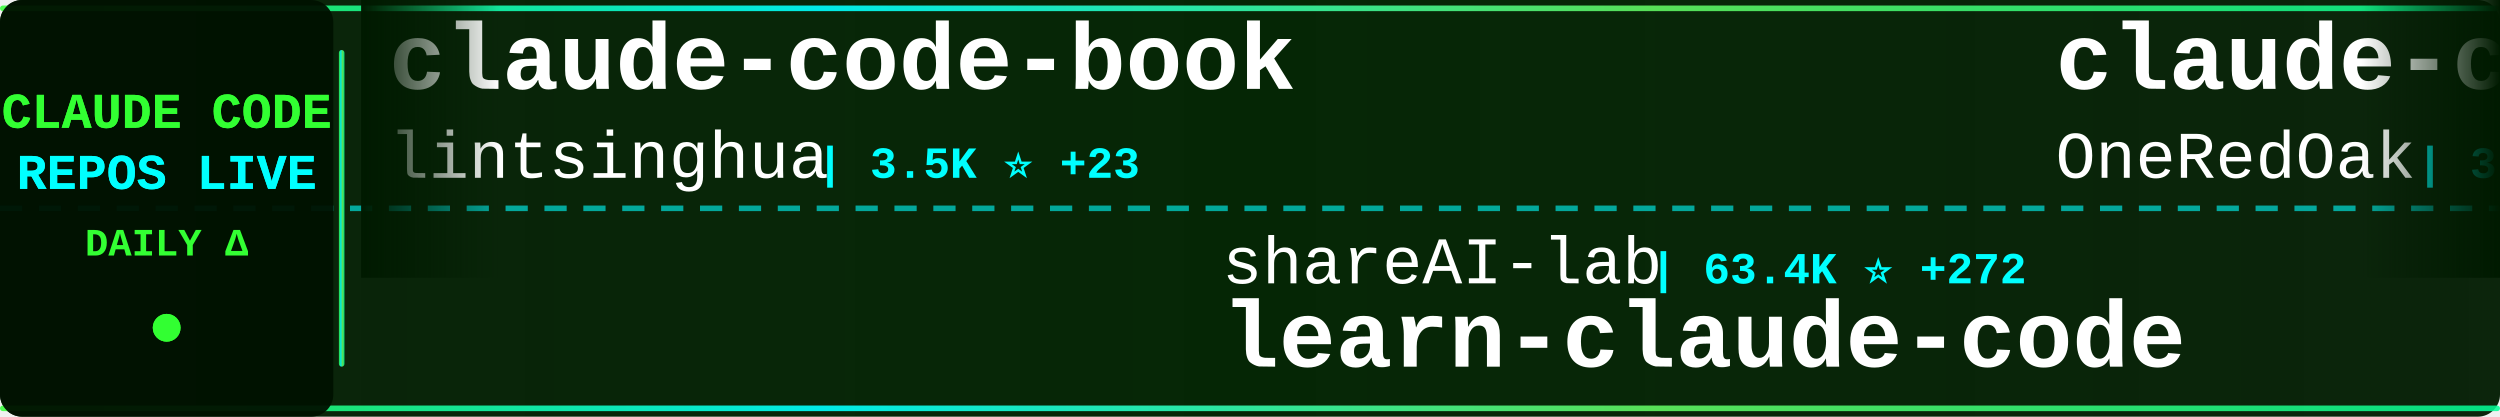
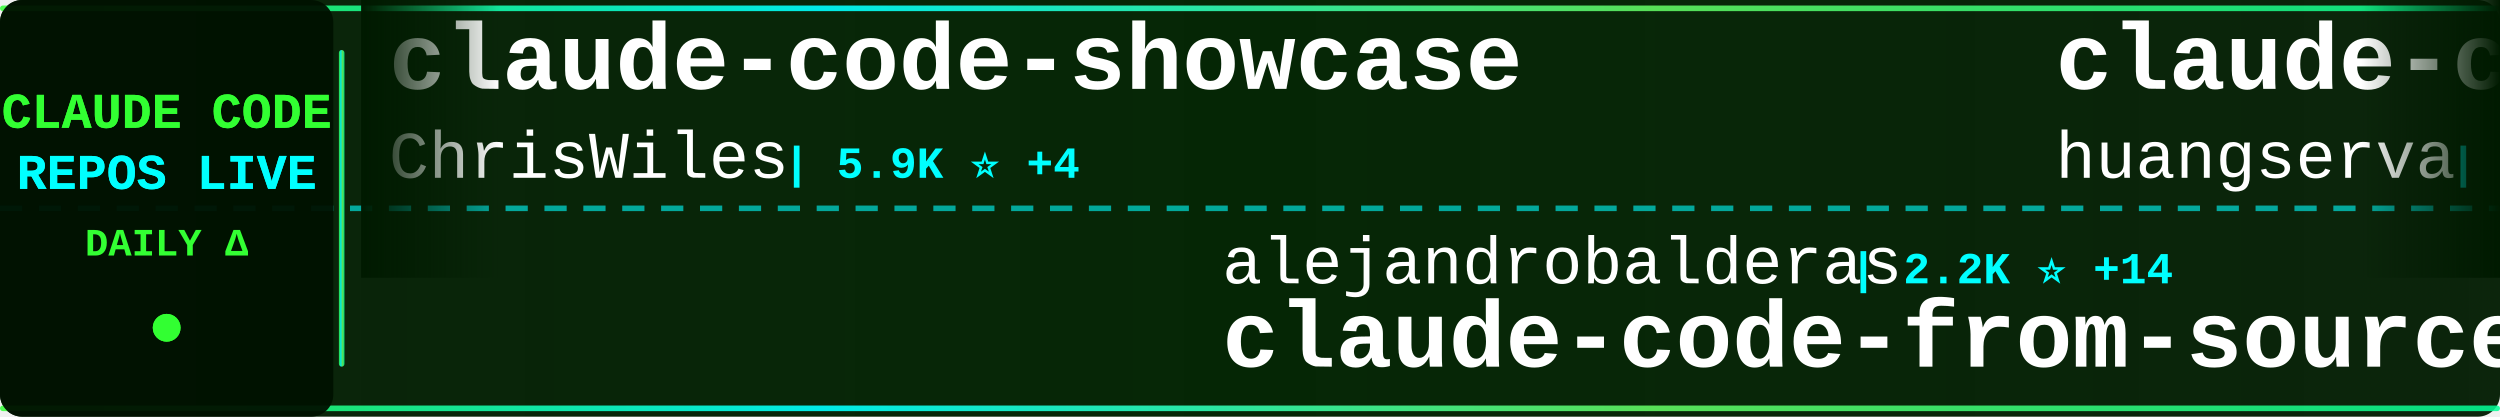
<svg xmlns="http://www.w3.org/2000/svg" width="900" height="150">
  <defs>
    <linearGradient id="tickerBg" x1="0%" y1="0%" x2="100%" y2="0%">
      <stop offset="0%" style="stop-color:#001a00;stop-opacity:0.95" />
      <stop offset="50%" style="stop-color:#002200;stop-opacity:0.98" />
      <stop offset="100%" style="stop-color:#001a00;stop-opacity:0.95" />
    </linearGradient>
    <linearGradient id="borderGrad" x1="0%" y1="0%" x2="100%" y2="0%">
      <stop offset="0%" style="stop-color:#33ff33;stop-opacity:0.85">
        <animate attributeName="stop-opacity" values="0.85;1;0.85" dur="2s" repeatCount="indefinite" />
      </stop>
      <stop offset="33%" style="stop-color:#00ffff;stop-opacity:0.9">
        <animate attributeName="stop-opacity" values="0.9;1;0.9" dur="2.2s" repeatCount="indefinite" />
      </stop>
      <stop offset="66%" style="stop-color:#66ff66;stop-opacity:0.85">
        <animate attributeName="stop-opacity" values="0.85;1;0.85" dur="1.8s" repeatCount="indefinite" />
      </stop>
      <stop offset="100%" style="stop-color:#00ff99;stop-opacity:0.85">
        <animate attributeName="stop-opacity" values="0.85;1;0.85" dur="2s" repeatCount="indefinite" />
      </stop>
    </linearGradient>
    <filter id="textGlow">
      <feGaussianBlur stdDeviation="0.1" result="coloredBlur" />
      <feMerge>
        <feMergeNode in="coloredBlur" />
        <feMergeNode in="SourceGraphic" />
      </feMerge>
    </filter>
    <filter id="metricGlow">
      <feGaussianBlur stdDeviation="0.2" result="coloredBlur" />
      <feMerge>
        <feMergeNode in="coloredBlur" />
        <feMergeNode in="SourceGraphic" />
      </feMerge>
    </filter>
    <linearGradient id="leftFade" x1="0%" y1="0%" x2="100%" y2="0%">
      <stop offset="0%" style="stop-color:#001a00;stop-opacity:1" />
      <stop offset="100%" style="stop-color:#001a00;stop-opacity:0" />
    </linearGradient>
    <linearGradient id="rightFade" x1="0%" y1="0%" x2="100%" y2="0%">
      <stop offset="0%" style="stop-color:#001a00;stop-opacity:0" />
      <stop offset="100%" style="stop-color:#001a00;stop-opacity:1" />
    </linearGradient>
  </defs>
  <rect width="900" height="150" fill="url(#tickerBg)" rx="8" />
  <rect x="0" y="2" width="900" height="2" fill="url(#borderGrad)" rx="1" />
  <rect x="0" y="146" width="900" height="2" fill="url(#borderGrad)" rx="1" />
  <line x1="0" y1="75" x2="900" y2="75" stroke="#00ffff" stroke-width="2" stroke-dasharray="8 6" opacity="0.6" />
  <rect x="0" y="0" width="120" height="150" fill="#001100" opacity="0.95" rx="8" />
  <text x="60" y="46" font-family="'Courier New', monospace" font-size="18" font-weight="bold" fill="#33ff33" text-anchor="middle" filter="url(#textGlow)">
    CLAUDE CODE
  </text>
  <text x="60" y="68" font-family="'Courier New', monospace" font-size="18" font-weight="bold" fill="#00ffff" text-anchor="middle" filter="url(#textGlow)">
    REPOS LIVE
  </text>
  <text x="60" y="92" font-family="'Courier New', monospace" font-size="14" font-weight="bold" fill="#33ff33" text-anchor="middle">
    DAILY Δ
  </text>
  <circle cx="60" cy="118" r="5" fill="#33ff33" filter="url(#metricGlow)">
    <animate attributeName="r" values="4;6;4" dur="1.5s" repeatCount="indefinite" />
    <animate attributeName="opacity" values="0.6;1;0.6" dur="1.5s" repeatCount="indefinite" />
  </circle>
  <rect x="122" y="18" width="2" height="114" fill="url(#borderGrad)" rx="1" />
  <clipPath id="tickerClip">
    <rect x="130" y="0" width="770" height="150" />
  </clipPath>
  <g clip-path="url(#tickerClip)">
    <g id="tickerItems">
      <animateTransform attributeName="transform" attributeType="XML" type="translate" from="0 0" to="-3000 0" dur="54s" repeatCount="indefinite" />
      <g transform="translate(0, 0)">
-         <text x="140" y="32" font-family="'Courier New', monospace" font-size="34" font-weight="bold" fill="#ffffff">claude-code-book</text>
-         <text x="140" y="64" font-family="'Courier New', monospace" font-size="24" font-weight="normal" fill="#ffffff" opacity="1.0">lintsinghua</text>
-         <text x="294" y="64" font-family="'Courier New', monospace" font-size="16" font-weight="bold" fill="#00ffff"> | 3.5K ⭐ +23</text>
+         <text x="140" y="32" font-family="'Courier New', monospace" font-size="34" font-weight="bold" fill="#ffffff">claude-code-showcase</text>
+         <text x="140" y="64" font-family="'Courier New', monospace" font-size="24" font-weight="normal" fill="#ffffff" opacity="1.0">ChrisWiles</text>
+         <text x="282" y="64" font-family="'Courier New', monospace" font-size="16" font-weight="bold" fill="#00ffff"> | 5.9K ⭐ +4</text>
      </g>
      <g transform="translate(300, 0)">
+         <text x="140" y="102" font-family="'Courier New', monospace" font-size="24" font-weight="normal" fill="#ffffff" opacity="1.0">alejandrobalderas</text>
+         <text x="366" y="102" font-family="'Courier New', monospace" font-size="16" font-weight="bold" fill="#00ffff"> | 2.2K ⭐ +14</text>
+         <text x="140" y="132" font-family="'Courier New', monospace" font-size="34" font-weight="bold" fill="#ffffff">claude-code-from-source</text>
+       </g>
+       <g transform="translate(600, 0)">
+         <text x="140" y="32" font-family="'Courier New', monospace" font-size="34" font-weight="bold" fill="#ffffff">claude-code-cli</text>
+         <text x="140" y="64" font-family="'Courier New', monospace" font-size="24" font-weight="normal" fill="#ffffff" opacity="1.0">huangserva</text>
+         <text x="282" y="64" font-family="'Courier New', monospace" font-size="16" font-weight="bold" fill="#00ffff"> | 589 ⭐</text>
+       </g>
+       <g transform="translate(900, 0)">
+         <text x="140" y="102" font-family="'Courier New', monospace" font-size="24" font-weight="normal" fill="#ffffff" opacity="1.0">wshobson</text>
+         <text x="258" y="102" font-family="'Courier New', monospace" font-size="16" font-weight="bold" fill="#00ffff"> | 36.1K ⭐ +52</text>
+         <text x="140" y="132" font-family="'Courier New', monospace" font-size="34" font-weight="bold" fill="#ffffff">agents</text>
+       </g>
+       <g transform="translate(1200, 0)">
+         <text x="140" y="32" font-family="'Courier New', monospace" font-size="34" font-weight="bold" fill="#ffffff">Claude-Code-Source-Study</text>
+         <text x="140" y="64" font-family="'Courier New', monospace" font-size="24" font-weight="normal" fill="#ffffff" opacity="1.0">luyao618</text>
+         <text x="258" y="64" font-family="'Courier New', monospace" font-size="16" font-weight="bold" fill="#00ffff"> | 1.5K ⭐ +3</text>
+       </g>
+       <g transform="translate(1500, 0)">
+         <text x="140" y="102" font-family="'Courier New', monospace" font-size="24" font-weight="normal" fill="#ffffff" opacity="1.0">diet103</text>
+         <text x="246" y="102" font-family="'Courier New', monospace" font-size="16" font-weight="bold" fill="#00ffff"> | 9.7K ⭐ +14</text>
+         <text x="140" y="132" font-family="'Courier New', monospace" font-size="34" font-weight="bold" fill="#ffffff">claude-code-infrastructu...</text>
+       </g>
+       <g transform="translate(1800, 0)">
+         <text x="140" y="32" font-family="'Courier New', monospace" font-size="34" font-weight="bold" fill="#ffffff">claude_codex_bridge</text>
+         <text x="140" y="64" font-family="'Courier New', monospace" font-size="24" font-weight="normal" fill="#ffffff" opacity="1.0">SeemSeam</text>
+         <text x="258" y="64" font-family="'Courier New', monospace" font-size="16" font-weight="bold" fill="#00ffff"> | 2.8K ⭐ +18</text>
+       </g>
+       <g transform="translate(2100, 0)">
+         <text x="140" y="102" font-family="'Courier New', monospace" font-size="24" font-weight="normal" fill="#ffffff" opacity="1.0">lorryjovens-hub</text>
+         <text x="342" y="102" font-family="'Courier New', monospace" font-size="16" font-weight="bold" fill="#00ffff"> | 1.6K ⭐ +3</text>
+         <text x="140" y="132" font-family="'Courier New', monospace" font-size="34" font-weight="bold" fill="#ffffff">claude-code-rust</text>
+       </g>
+       <g transform="translate(2400, 0)">
+         <text x="140" y="32" font-family="'Courier New', monospace" font-size="34" font-weight="bold" fill="#ffffff">claude-code-sourcemap</text>
+         <text x="140" y="64" font-family="'Courier New', monospace" font-size="24" font-weight="normal" fill="#ffffff" opacity="1.0">ChinaSiro</text>
+         <text x="270" y="64" font-family="'Courier New', monospace" font-size="16" font-weight="bold" fill="#00ffff"> | 9.3K ⭐ +8</text>
+       </g>
+       <g transform="translate(2700, 0)">
        <text x="140" y="102" font-family="'Courier New', monospace" font-size="24" font-weight="normal" fill="#ffffff" opacity="1.0">shareAI-lab</text>
-         <text x="294" y="102" font-family="'Courier New', monospace" font-size="16" font-weight="bold" fill="#00ffff"> | 63.4K ⭐ +272</text>
+         <text x="294" y="102" font-family="'Courier New', monospace" font-size="16" font-weight="bold" fill="#00ffff"> | 63.4K ⭐ +286</text>
        <text x="140" y="132" font-family="'Courier New', monospace" font-size="34" font-weight="bold" fill="#ffffff">learn-claude-code</text>
      </g>
-       <g transform="translate(600, 0)">
-         <text x="140" y="32" font-family="'Courier New', monospace" font-size="34" font-weight="bold" fill="#ffffff">claude-code-workflows</text>
-         <text x="140" y="64" font-family="'Courier New', monospace" font-size="24" font-weight="normal" fill="#ffffff" opacity="1.0">OneRedOak</text>
-         <text x="270" y="64" font-family="'Courier New', monospace" font-size="16" font-weight="bold" fill="#00ffff"> | 3.8K ⭐</text>
-       </g>
-       <g transform="translate(900, 0)">
-         <text x="140" y="102" font-family="'Courier New', monospace" font-size="24" font-weight="normal" fill="#ffffff" opacity="1.0">anthropics</text>
-         <text x="282" y="102" font-family="'Courier New', monospace" font-size="16" font-weight="bold" fill="#00ffff"> | 28.5K ⭐ +204</text>
-         <text x="140" y="132" font-family="'Courier New', monospace" font-size="34" font-weight="bold" fill="#ffffff">claude-plugins-official</text>
-       </g>
-       <g transform="translate(1200, 0)">
-         <text x="140" y="32" font-family="'Courier New', monospace" font-size="34" font-weight="bold" fill="#ffffff">claude-code-guide</text>
-         <text x="140" y="64" font-family="'Courier New', monospace" font-size="24" font-weight="normal" fill="#ffffff" opacity="1.0">zebbern</text>
-         <text x="246" y="64" font-family="'Courier New', monospace" font-size="16" font-weight="bold" fill="#00ffff"> | 4.2K ⭐ +10</text>
-       </g>
-       <g transform="translate(1500, 0)">
-         <text x="140" y="102" font-family="'Courier New', monospace" font-size="24" font-weight="normal" fill="#ffffff" opacity="1.0">ChrisWiles</text>
-         <text x="282" y="102" font-family="'Courier New', monospace" font-size="16" font-weight="bold" fill="#00ffff"> | 5.9K ⭐ +5</text>
-         <text x="140" y="132" font-family="'Courier New', monospace" font-size="34" font-weight="bold" fill="#ffffff">claude-code-showcase</text>
-       </g>
-       <g transform="translate(1800, 0)">
-         <text x="140" y="32" font-family="'Courier New', monospace" font-size="34" font-weight="bold" fill="#ffffff">oh-my-claudecode</text>
-         <text x="140" y="64" font-family="'Courier New', monospace" font-size="24" font-weight="normal" fill="#ffffff" opacity="1.0">Yeachan-Heo</text>
-         <text x="294" y="64" font-family="'Courier New', monospace" font-size="16" font-weight="bold" fill="#00ffff"> | 35.2K ⭐ +128</text>
-       </g>
-       <g transform="translate(2100, 0)">
-         <text x="140" y="102" font-family="'Courier New', monospace" font-size="24" font-weight="normal" fill="#ffffff" opacity="1.0">luyao618</text>
-         <text x="258" y="102" font-family="'Courier New', monospace" font-size="16" font-weight="bold" fill="#00ffff"> | 1.5K ⭐ +4</text>
-         <text x="140" y="132" font-family="'Courier New', monospace" font-size="34" font-weight="bold" fill="#ffffff">Claude-Code-Source-Study</text>
-       </g>
-       <g transform="translate(2400, 0)">
-         <text x="140" y="32" font-family="'Courier New', monospace" font-size="34" font-weight="bold" fill="#ffffff">Claude-code</text>
-         <text x="140" y="64" font-family="'Courier New', monospace" font-size="24" font-weight="normal" fill="#ffffff" opacity="1.0">zstmfhy</text>
-         <text x="246" y="64" font-family="'Courier New', monospace" font-size="16" font-weight="bold" fill="#00ffff"> | 190 ⭐</text>
-       </g>
-       <g transform="translate(2700, 0)">
-         <text x="140" y="102" font-family="'Courier New', monospace" font-size="24" font-weight="normal" fill="#ffffff" opacity="1.0">jeremylongshore</text>
-         <text x="342" y="102" font-family="'Courier New', monospace" font-size="16" font-weight="bold" fill="#00ffff"> | 2.3K ⭐ +6</text>
-         <text x="140" y="132" font-family="'Courier New', monospace" font-size="34" font-weight="bold" fill="#ffffff">claude-code-plugins-plus...</text>
-       </g>
      <g transform="translate(3000, 0)">
-         <text x="140" y="32" font-family="'Courier New', monospace" font-size="34" font-weight="bold" fill="#ffffff">claude-code-book</text>
-         <text x="140" y="64" font-family="'Courier New', monospace" font-size="24" font-weight="normal" fill="#ffffff" opacity="1.0">lintsinghua</text>
-         <text x="294" y="64" font-family="'Courier New', monospace" font-size="16" font-weight="bold" fill="#00ffff"> | 3.5K ⭐ +23</text>
+         <text x="140" y="32" font-family="'Courier New', monospace" font-size="34" font-weight="bold" fill="#ffffff">claude-code-showcase</text>
+         <text x="140" y="64" font-family="'Courier New', monospace" font-size="24" font-weight="normal" fill="#ffffff" opacity="1.0">ChrisWiles</text>
+         <text x="282" y="64" font-family="'Courier New', monospace" font-size="16" font-weight="bold" fill="#00ffff"> | 5.9K ⭐ +4</text>
      </g>
      <g transform="translate(3300, 0)">
-         <text x="140" y="102" font-family="'Courier New', monospace" font-size="24" font-weight="normal" fill="#ffffff" opacity="1.0">shareAI-lab</text>
-         <text x="294" y="102" font-family="'Courier New', monospace" font-size="16" font-weight="bold" fill="#00ffff"> | 63.4K ⭐ +272</text>
-         <text x="140" y="132" font-family="'Courier New', monospace" font-size="34" font-weight="bold" fill="#ffffff">learn-claude-code</text>
+         <text x="140" y="102" font-family="'Courier New', monospace" font-size="24" font-weight="normal" fill="#ffffff" opacity="1.0">alejandrobalderas</text>
+         <text x="366" y="102" font-family="'Courier New', monospace" font-size="16" font-weight="bold" fill="#00ffff"> | 2.2K ⭐ +14</text>
+         <text x="140" y="132" font-family="'Courier New', monospace" font-size="34" font-weight="bold" fill="#ffffff">claude-code-from-source</text>
      </g>
      <g transform="translate(3600, 0)">
-         <text x="140" y="32" font-family="'Courier New', monospace" font-size="34" font-weight="bold" fill="#ffffff">claude-code-workflows</text>
-         <text x="140" y="64" font-family="'Courier New', monospace" font-size="24" font-weight="normal" fill="#ffffff" opacity="1.0">OneRedOak</text>
-         <text x="270" y="64" font-family="'Courier New', monospace" font-size="16" font-weight="bold" fill="#00ffff"> | 3.8K ⭐</text>
+         <text x="140" y="32" font-family="'Courier New', monospace" font-size="34" font-weight="bold" fill="#ffffff">claude-code-cli</text>
+         <text x="140" y="64" font-family="'Courier New', monospace" font-size="24" font-weight="normal" fill="#ffffff" opacity="1.0">huangserva</text>
+         <text x="282" y="64" font-family="'Courier New', monospace" font-size="16" font-weight="bold" fill="#00ffff"> | 589 ⭐</text>
      </g>
      <g transform="translate(3900, 0)">
-         <text x="140" y="102" font-family="'Courier New', monospace" font-size="24" font-weight="normal" fill="#ffffff" opacity="1.0">anthropics</text>
-         <text x="282" y="102" font-family="'Courier New', monospace" font-size="16" font-weight="bold" fill="#00ffff"> | 28.5K ⭐ +204</text>
-         <text x="140" y="132" font-family="'Courier New', monospace" font-size="34" font-weight="bold" fill="#ffffff">claude-plugins-official</text>
+         <text x="140" y="102" font-family="'Courier New', monospace" font-size="24" font-weight="normal" fill="#ffffff" opacity="1.0">wshobson</text>
+         <text x="258" y="102" font-family="'Courier New', monospace" font-size="16" font-weight="bold" fill="#00ffff"> | 36.1K ⭐ +52</text>
+         <text x="140" y="132" font-family="'Courier New', monospace" font-size="34" font-weight="bold" fill="#ffffff">agents</text>
      </g>
    </g>
  </g>
  <rect x="130" y="0" width="50" height="100" fill="url(#leftFade)" />
  <rect x="850" y="0" width="50" height="100" fill="url(#rightFade)" />
</svg>
